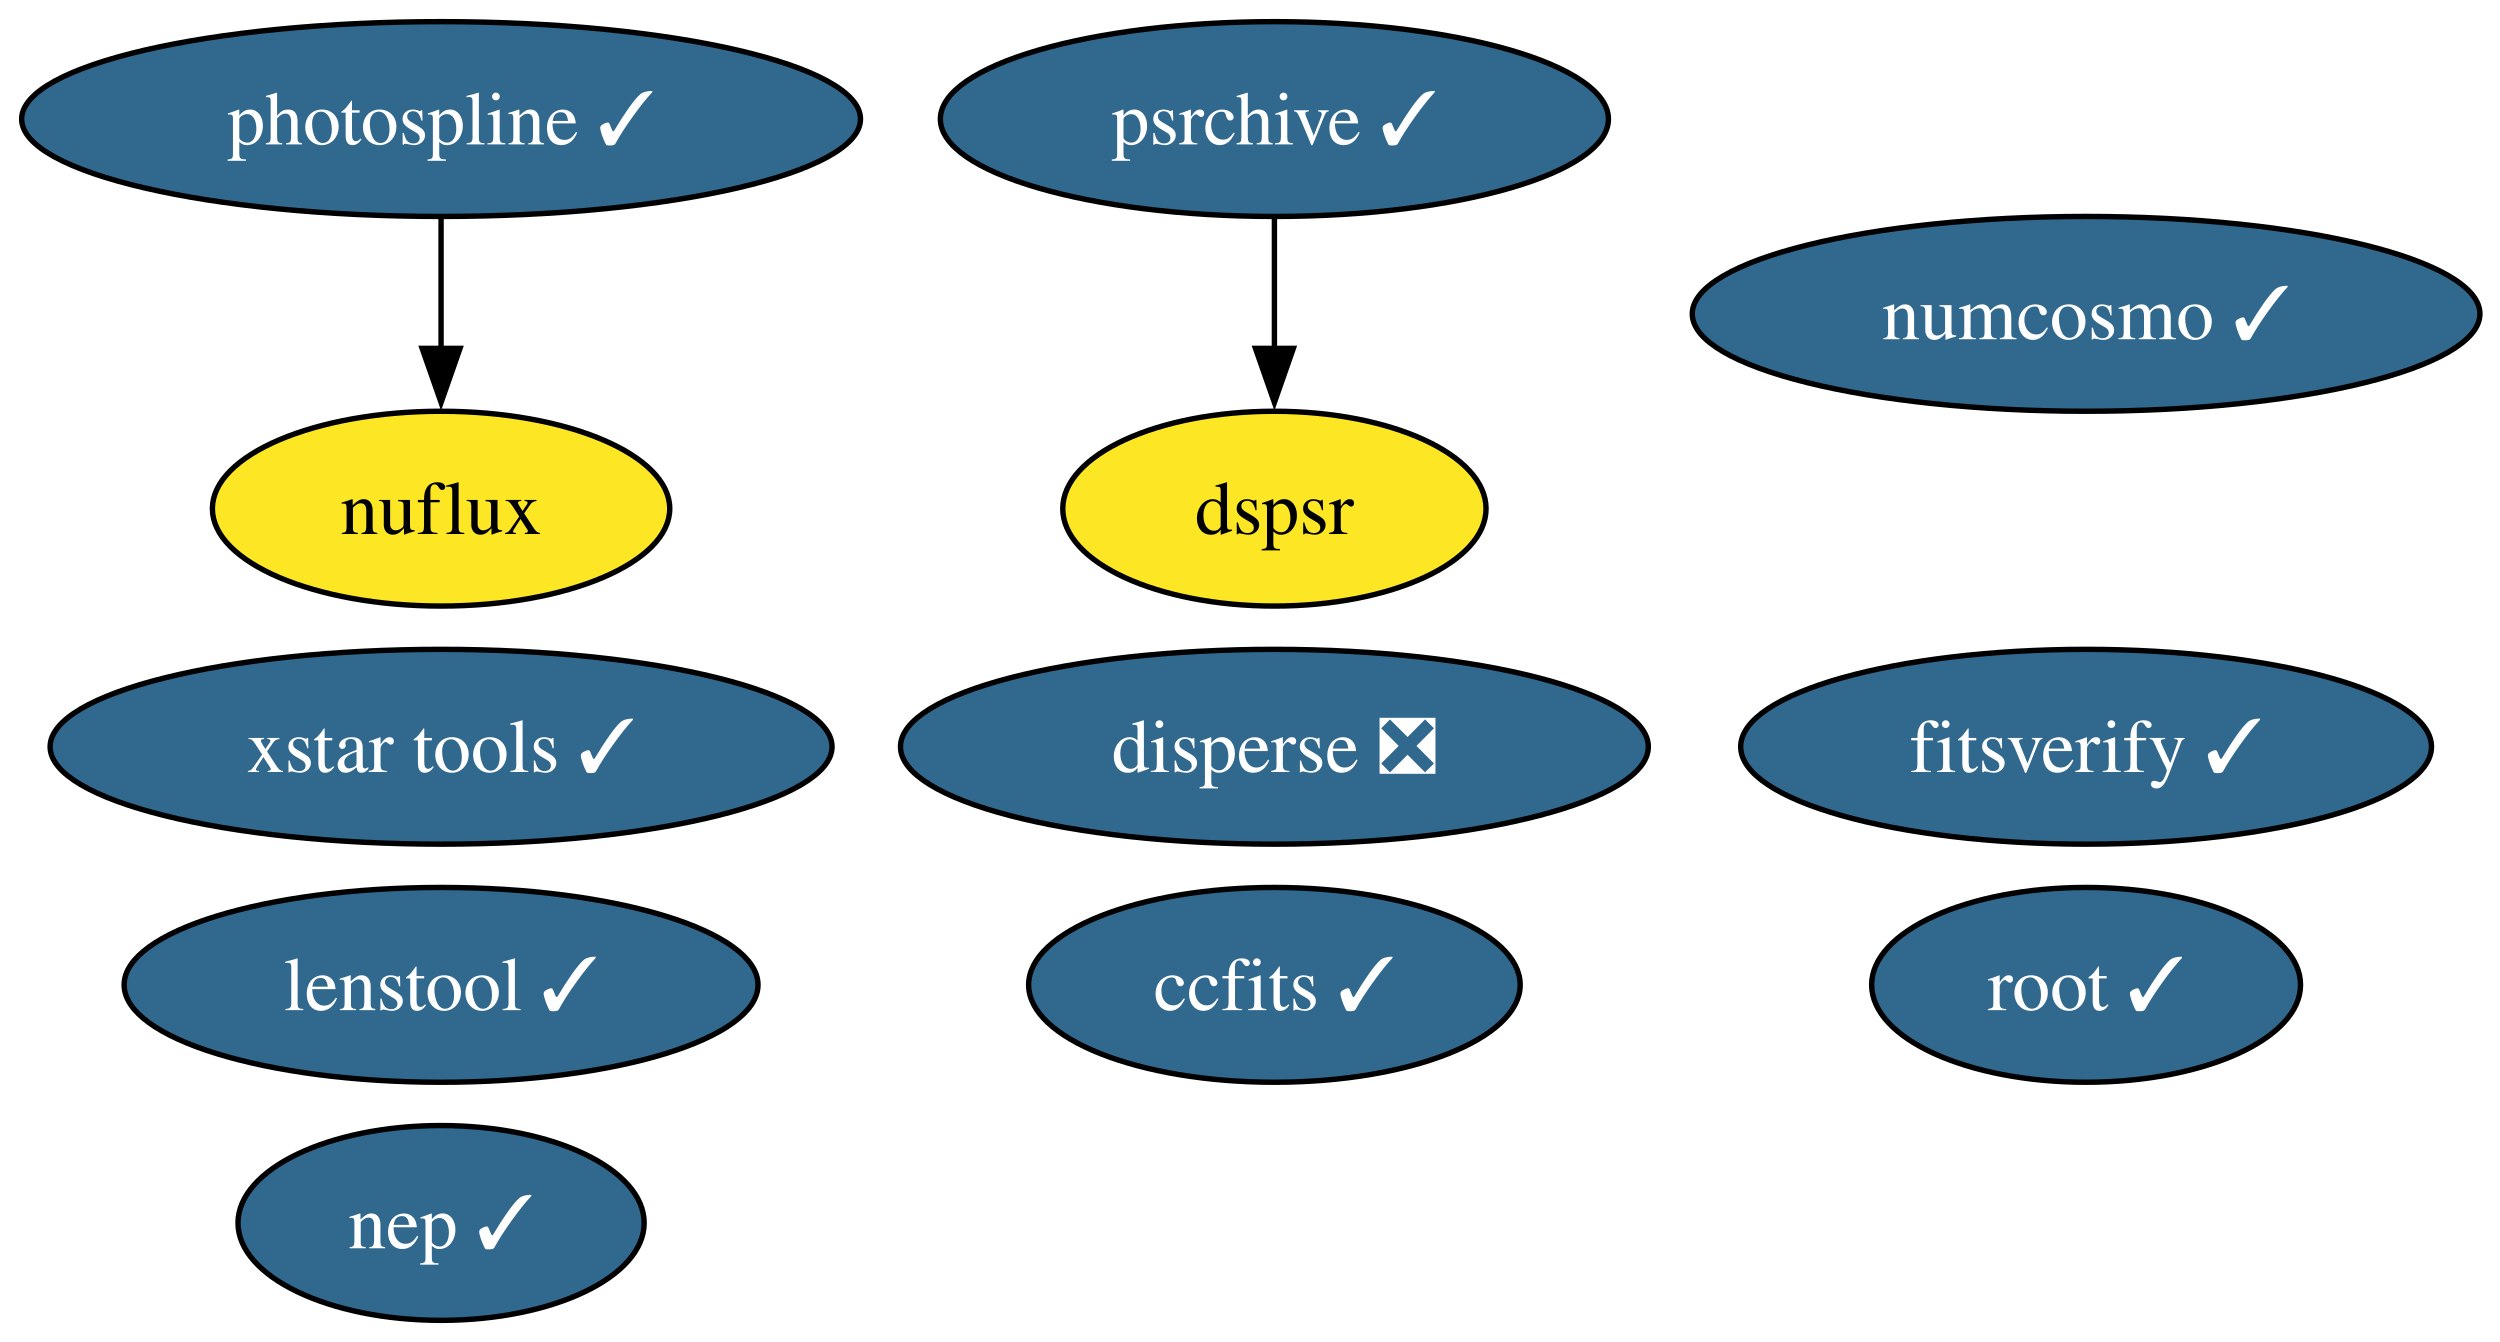
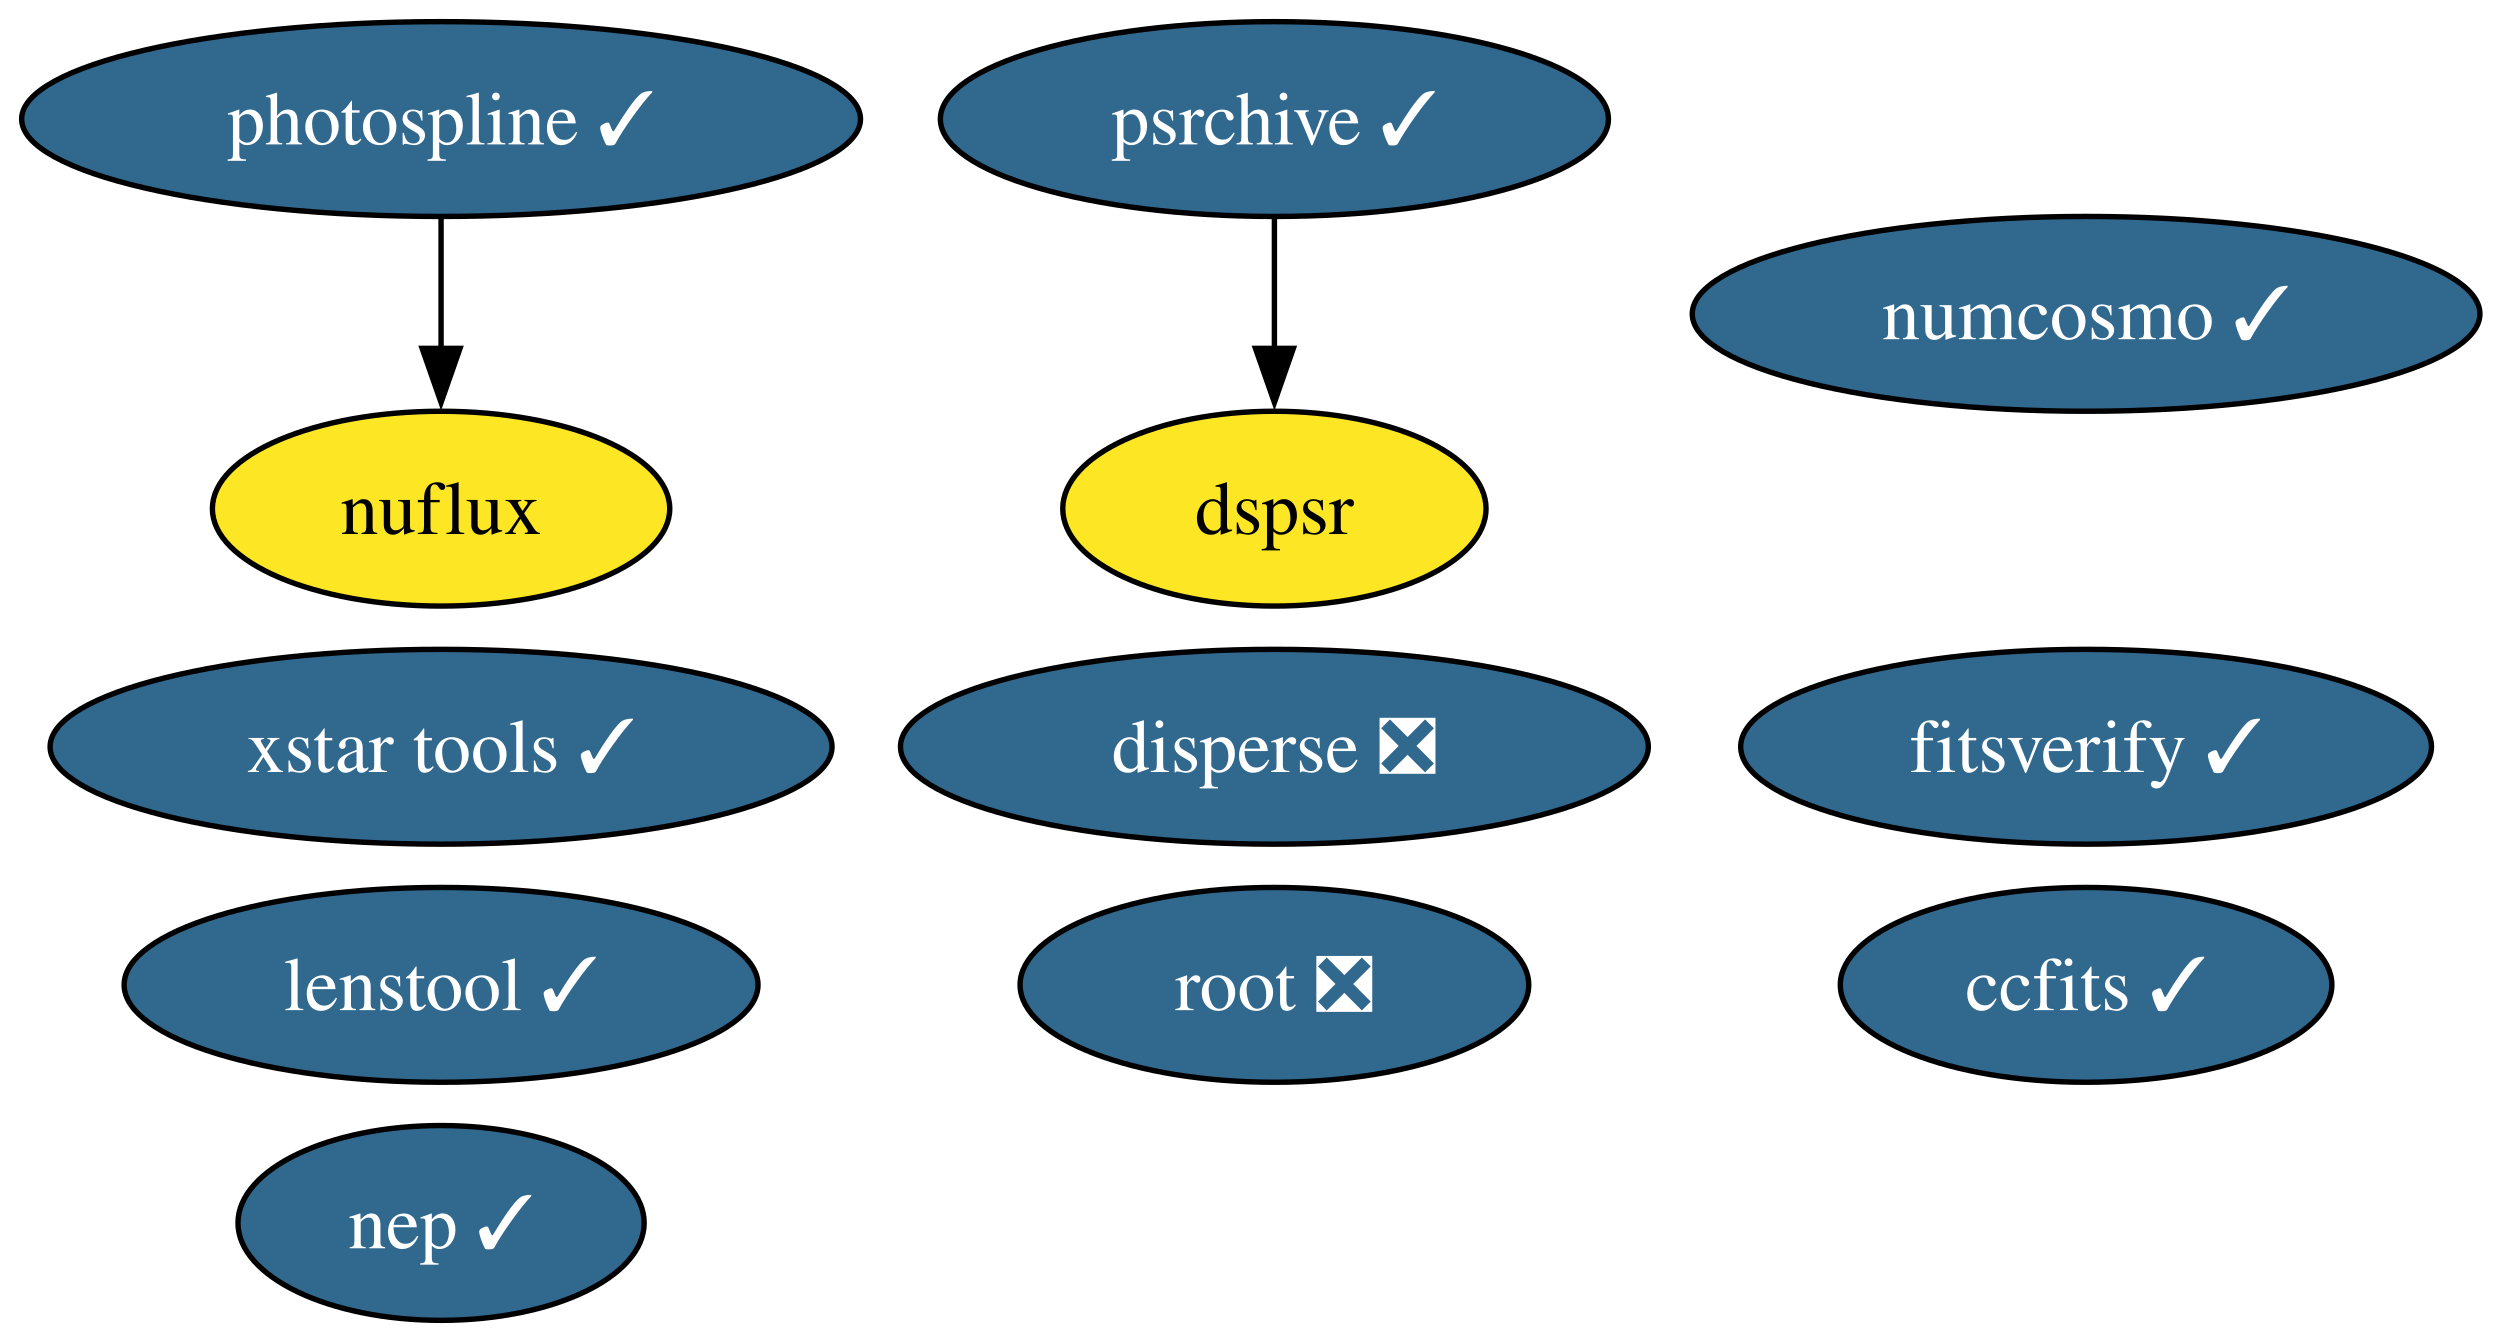
<svg xmlns="http://www.w3.org/2000/svg" xmlns:xlink="http://www.w3.org/1999/xlink" width="462pt" height="248pt" viewBox="0.00 0.00 462.00 248.00">
  <g id="graph0" class="graph" transform="scale(1 1) rotate(0) translate(4 244)">
    <polygon fill="white" stroke="none" points="-4,4 -4,-244 458.29,-244 458.29,4 -4,4" />
    <g id="node1" class="node">
      <g id="a_node1">
        <a xlink:href="https://github.com/conda-forge/ccfits-feedstock/pull/30" xlink:title="ccfits ✓">
-           <ellipse fill="#31688e" stroke="black" cx="231.51" cy="-62" rx="45.42" ry="18" />
-           <text xml:space="preserve" text-anchor="middle" x="231.51" y="-57.33" font-family="Times,serif" font-size="14.00" fill="white">ccfits ✓</text>
+           <ellipse fill="#31688e" stroke="black" cx="381.51" cy="-62" rx="45.42" ry="18" />
+           <text xml:space="preserve" text-anchor="middle" x="381.51" y="-57.33" font-family="Times,serif" font-size="14.00" fill="white">ccfits ✓</text>
        </a>
      </g>
    </g>
    <g id="node2" class="node">
      <g id="a_node2">
        <a xlink:href="https://github.com/conda-forge/disperse-feedstock/pull/17" xlink:title="disperse ❎">
          <ellipse fill="#31688e" stroke="black" cx="231.51" cy="-106" rx="69.1" ry="18" />
          <text xml:space="preserve" text-anchor="middle" x="231.51" y="-101.33" font-family="Times,serif" font-size="14.00" fill="white">disperse ❎</text>
        </a>
      </g>
    </g>
    <g id="node3" class="node">
      <g id="a_node3">
        <a xlink:href="https://github.com/conda-forge/dspsr-feedstock" xlink:title="dspsr">
          <ellipse fill="#fde725" stroke="black" cx="231.51" cy="-150" rx="39.11" ry="18" />
          <text xml:space="preserve" text-anchor="middle" x="231.51" y="-145.32" font-family="Times,serif" font-size="14.00">dspsr</text>
        </a>
      </g>
    </g>
    <g id="node4" class="node">
      <g id="a_node4">
        <a xlink:href="https://github.com/conda-forge/fitsverify-feedstock/pull/32" xlink:title="fitsverify ✓">
          <ellipse fill="#31688e" stroke="black" cx="381.51" cy="-106" rx="63.83" ry="18" />
          <text xml:space="preserve" text-anchor="middle" x="381.51" y="-101.33" font-family="Times,serif" font-size="14.00" fill="white">fitsverify ✓</text>
        </a>
      </g>
    </g>
    <g id="node5" class="node">
      <g id="a_node5">
        <a xlink:href="https://github.com/conda-forge/lenstool-feedstock/pull/64" xlink:title="lenstool ✓">
          <ellipse fill="#31688e" stroke="black" cx="77.51" cy="-62" rx="58.57" ry="18" />
          <text xml:space="preserve" text-anchor="middle" x="77.51" y="-57.33" font-family="Times,serif" font-size="14.00" fill="white">lenstool ✓</text>
        </a>
      </g>
    </g>
    <g id="node6" class="node">
      <g id="a_node6">
        <a xlink:href="https://github.com/conda-forge/nuflux-feedstock" xlink:title="nuflux">
          <ellipse fill="#fde725" stroke="black" cx="77.51" cy="-150" rx="42.26" ry="18" />
          <text xml:space="preserve" text-anchor="middle" x="77.51" y="-145.32" font-family="Times,serif" font-size="14.00">nuflux</text>
        </a>
      </g>
    </g>
    <g id="node7" class="node">
      <g id="a_node7">
        <a xlink:href="https://github.com/conda-forge/numcosmo-feedstock/pull/128" xlink:title="numcosmo ✓">
          <ellipse fill="#31688e" stroke="black" cx="381.51" cy="-186" rx="72.78" ry="18" />
          <text xml:space="preserve" text-anchor="middle" x="381.51" y="-181.32" font-family="Times,serif" font-size="14.00" fill="white">numcosmo ✓</text>
        </a>
      </g>
    </g>
    <g id="node8" class="node">
      <g id="a_node8">
        <a xlink:href="https://github.com/conda-forge/photospline-feedstock/pull/58" xlink:title="photospline ✓">
          <ellipse fill="#31688e" stroke="black" cx="77.51" cy="-222" rx="77.51" ry="18" />
          <text xml:space="preserve" text-anchor="middle" x="77.51" y="-217.32" font-family="Times,serif" font-size="14.00" fill="white">photospline ✓</text>
        </a>
      </g>
    </g>
    <g id="edge1" class="edge">
      <path fill="none" stroke="black" d="M77.51,-203.7C77.51,-196.41 77.51,-187.73 77.51,-179.54" />
      <polygon fill="black" stroke="black" points="81.01,-179.62 77.51,-169.62 74.01,-179.62 81.01,-179.62" />
    </g>
    <g id="node9" class="node">
      <g id="a_node9">
        <a xlink:href="https://github.com/conda-forge/psrchive-feedstock/pull/83" xlink:title="psrchive ✓">
          <ellipse fill="#31688e" stroke="black" cx="231.51" cy="-222" rx="61.73" ry="18" />
          <text xml:space="preserve" text-anchor="middle" x="231.51" y="-217.32" font-family="Times,serif" font-size="14.00" fill="white">psrchive ✓</text>
        </a>
      </g>
    </g>
    <g id="edge2" class="edge">
      <path fill="none" stroke="black" d="M231.51,-203.7C231.51,-196.41 231.51,-187.73 231.51,-179.54" />
      <polygon fill="black" stroke="black" points="235.01,-179.62 231.51,-169.62 228.01,-179.62 235.01,-179.62" />
    </g>
    <g id="node10" class="node">
      <g id="a_node10">
-         <a xlink:href="https://github.com/conda-forge/root-feedstock/pull/400" xlink:title="root ✓">
-           <ellipse fill="#31688e" stroke="black" cx="381.51" cy="-62" rx="39.63" ry="18" />
-           <text xml:space="preserve" text-anchor="middle" x="381.51" y="-57.33" font-family="Times,serif" font-size="14.00" fill="white">root ✓</text>
+         <a xlink:href="https://github.com/conda-forge/root-feedstock/pull/400" xlink:title="root ❎">
+           <ellipse fill="#31688e" stroke="black" cx="231.51" cy="-62" rx="47" ry="18" />
+           <text xml:space="preserve" text-anchor="middle" x="231.51" y="-57.33" font-family="Times,serif" font-size="14.00" fill="white">root ❎</text>
        </a>
      </g>
    </g>
    <g id="node11" class="node">
      <g id="a_node11">
        <a xlink:href="https://github.com/conda-forge/xstar-tools-feedstock/pull/8" xlink:title="xstar tools ✓">
          <ellipse fill="#31688e" stroke="black" cx="77.51" cy="-106" rx="72.25" ry="18" />
          <text xml:space="preserve" text-anchor="middle" x="77.51" y="-101.33" font-family="Times,serif" font-size="14.00" fill="white">xstar tools ✓</text>
        </a>
      </g>
    </g>
    <g id="node12" class="node">
      <g id="a_node12">
        <a xlink:href="https://github.com/conda-forge/nep-feedstock/pull/2" xlink:title="nep ✓">
          <ellipse fill="#31688e" stroke="black" cx="77.51" cy="-18" rx="37.53" ry="18" />
          <text xml:space="preserve" text-anchor="middle" x="77.51" y="-13.32" font-family="Times,serif" font-size="14.00" fill="white">nep ✓</text>
        </a>
      </g>
    </g>
  </g>
</svg>
